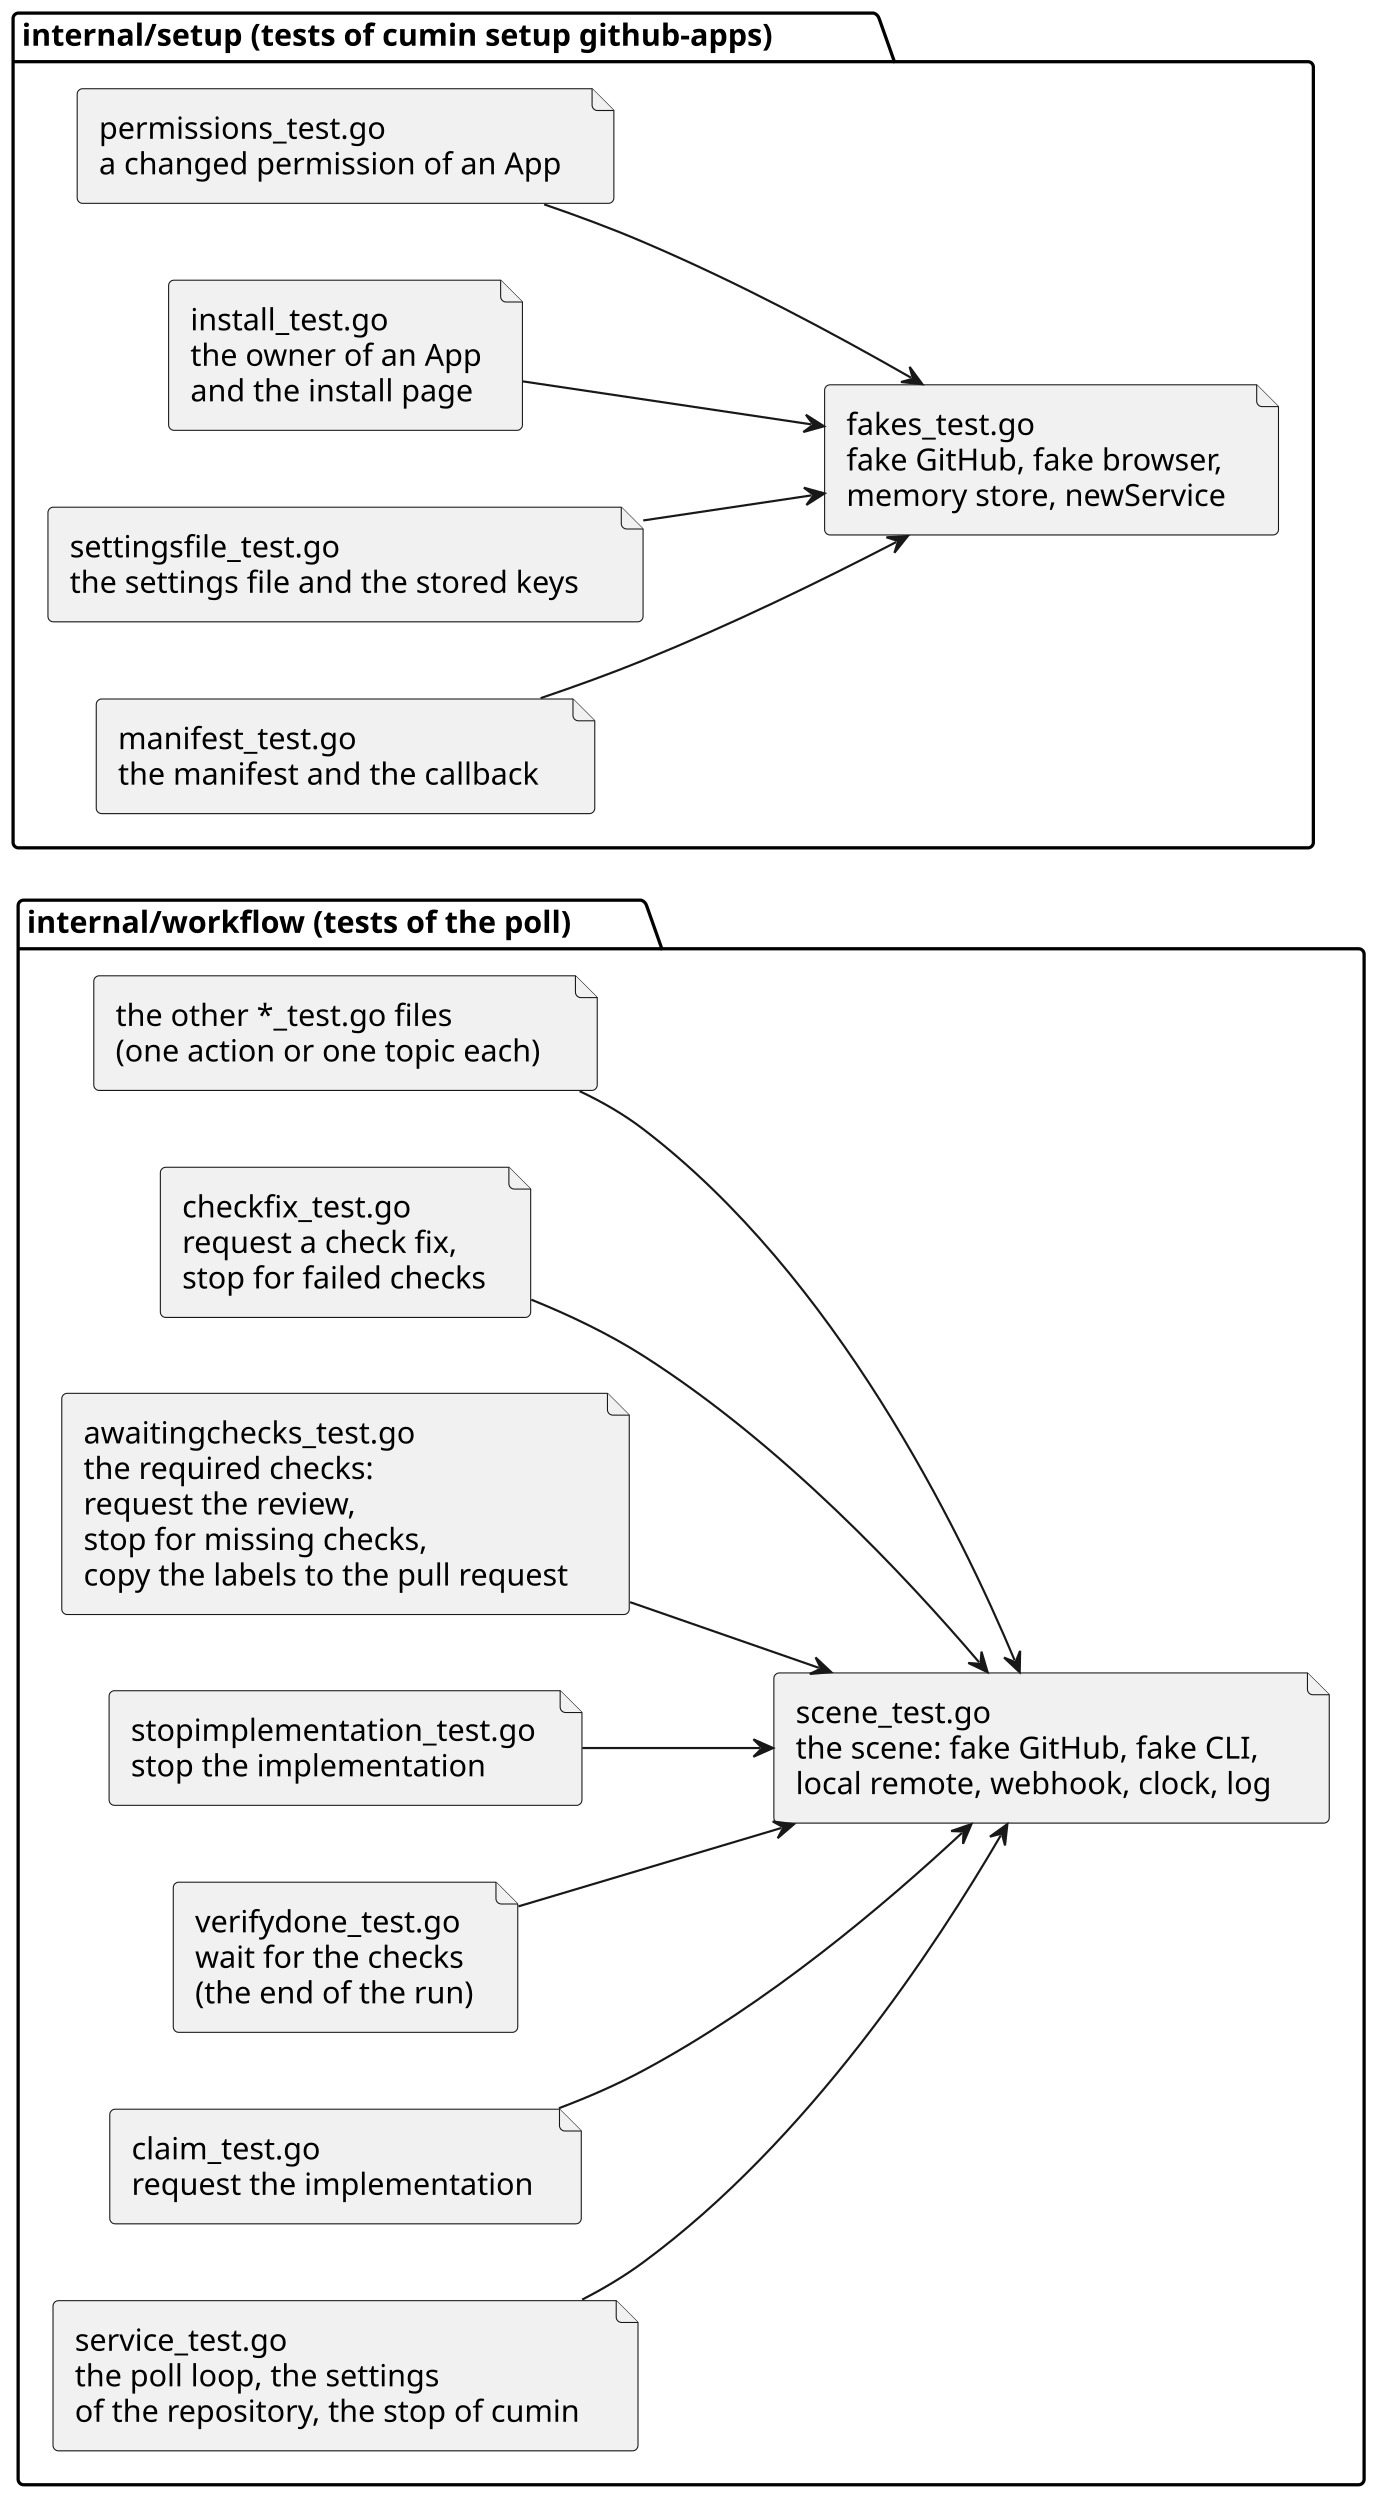
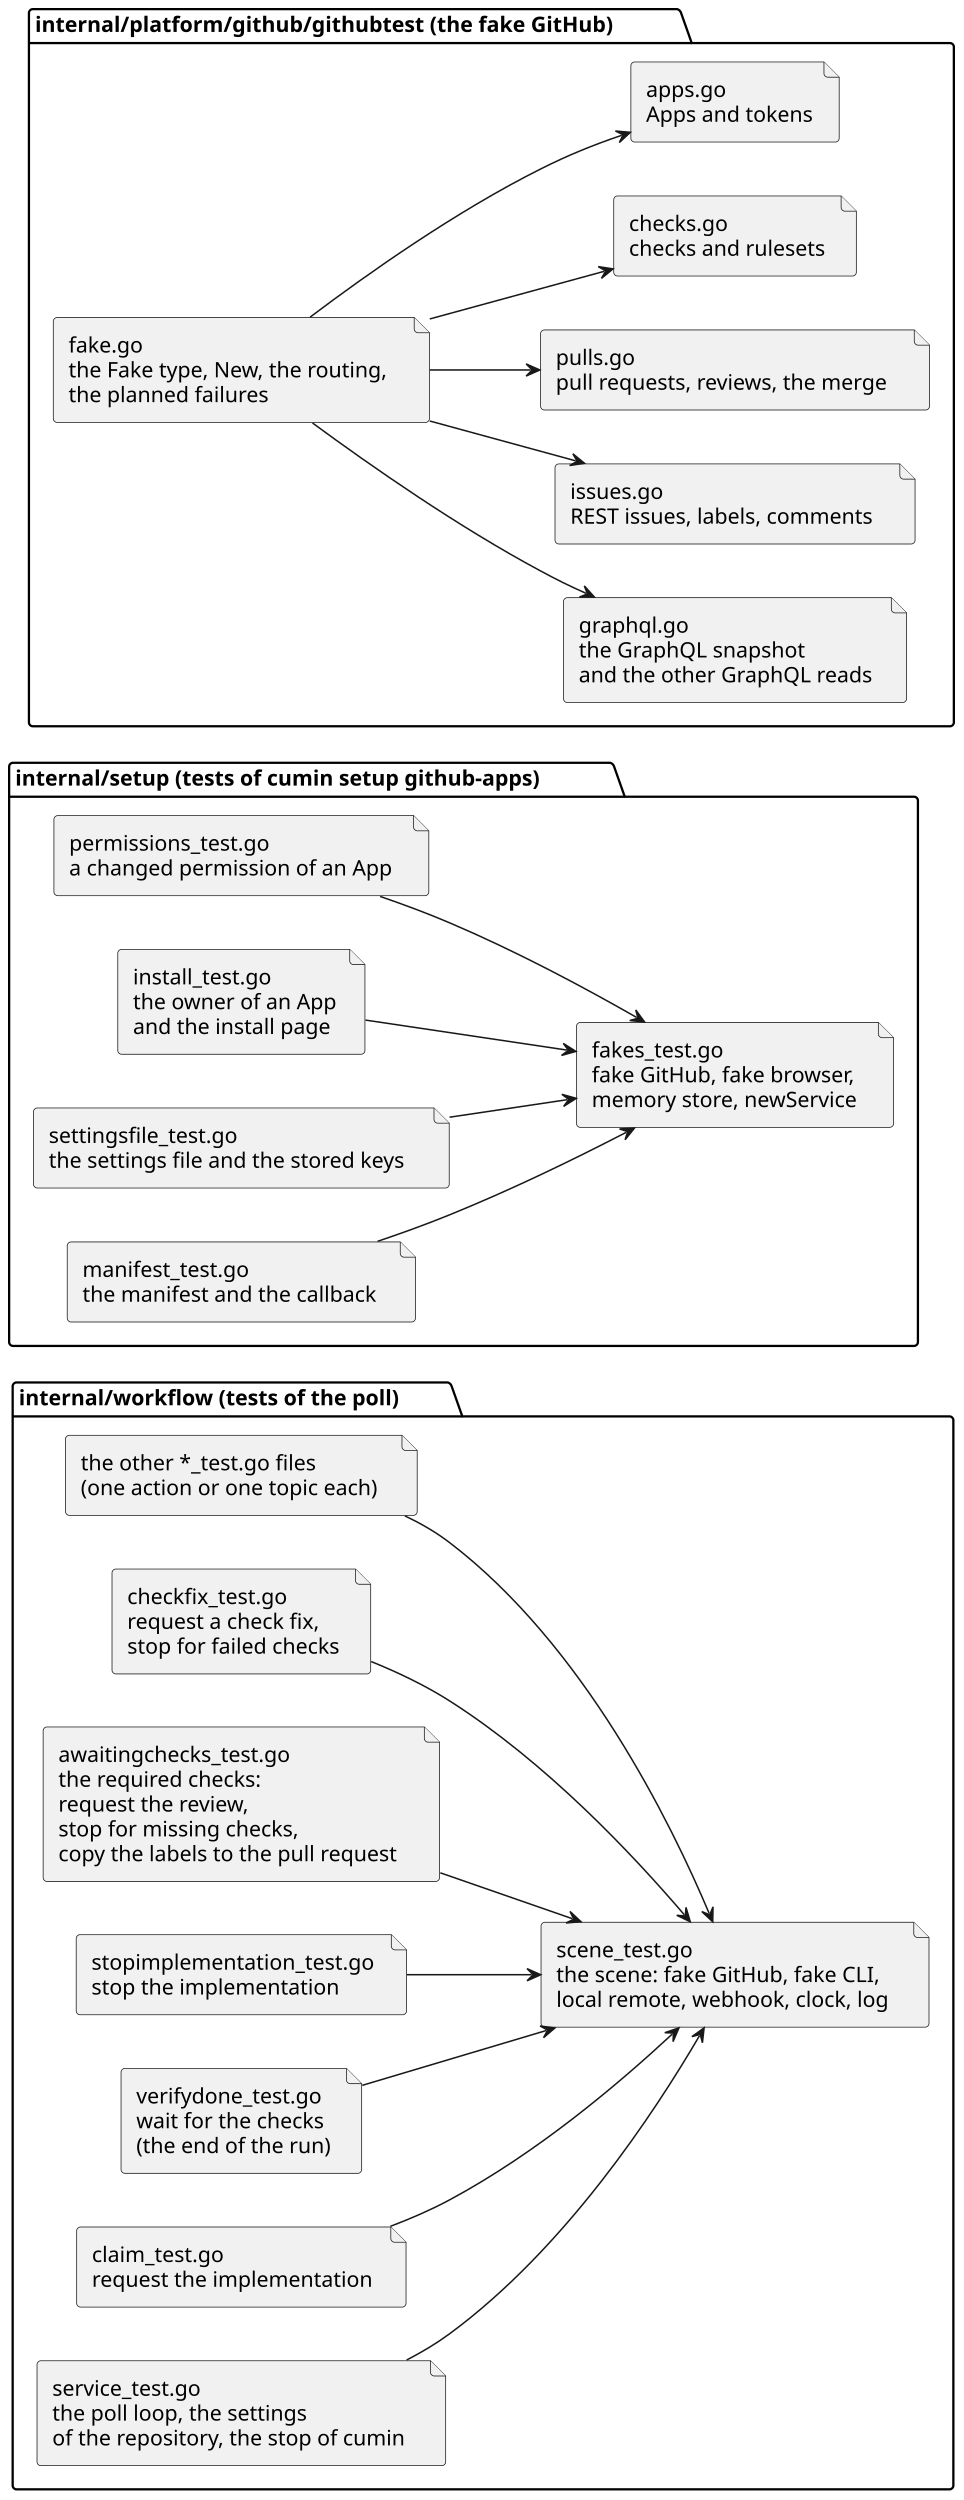
- <svg xmlns="http://www.w3.org/2000/svg" contentStyleType="text/css" data-diagram-type="DESCRIPTION" height="1147px" preserveAspectRatio="none" style="width:632px;height:1147px;background:#FFFFFF;" version="1.1" viewBox="0 0 632 1147" width="632px" zoomAndPan="magnify">
+ <svg xmlns="http://www.w3.org/2000/svg" contentStyleType="text/css" data-diagram-type="DESCRIPTION" height="1642px" preserveAspectRatio="none" style="width:633px;height:1642px;background:#FFFFFF;" version="1.1" viewBox="0 0 633 1642" width="633px" zoomAndPan="magnify">
  <defs />
  <g>
    <g class="cluster" data-entity="internal.workflow .tests of the poll." data-source-line="9" data-uid="ent0002" id="cluster_internal.workflow .tests of the poll.">
-       <path d="M10.82,413 L294.151,413 A3.75,3.75 0 0 1 296.651,415.5 L303.651,435.297 L623.35,435.297 A2.5,2.5 0 0 1 625.85,437.797 L625.85,1137.5 A2.5,2.5 0 0 1 623.35,1140 L10.82,1140 A2.5,2.5 0 0 1 8.32,1137.5 L8.32,415.5 A2.5,2.5 0 0 1 10.82,413" fill="none" style="stroke:#000000;stroke-width:1.5;" />
-       <line style="stroke:#000000;stroke-width:1.5;" x1="8.32" x2="303.651" y1="435.297" y2="435.297" />
-       <text fill="#000000" font-family="sans-serif" font-size="14" font-weight="bold" lengthAdjust="spacing" textLength="282.331" x="12.32" y="427.995">internal/workflow (tests of the poll)</text>
+       <path d="M10.82,908 L294.151,908 A3.75,3.75 0 0 1 296.651,910.5 L303.651,930.297 L623.67,930.297 A2.5,2.5 0 0 1 626.17,932.797 L626.17,1632.5 A2.5,2.5 0 0 1 623.67,1635 L10.82,1635 A2.5,2.5 0 0 1 8.32,1632.5 L8.32,910.5 A2.5,2.5 0 0 1 10.82,908" fill="none" style="stroke:#000000;stroke-width:1.5;" />
+       <line style="stroke:#000000;stroke-width:1.5;" x1="8.32" x2="303.651" y1="930.297" y2="930.297" />
+       <text fill="#000000" font-family="sans-serif" font-size="14" font-weight="bold" lengthAdjust="spacing" textLength="282.331" x="12.32" y="922.995">internal/workflow (tests of the poll)</text>
    </g>
    <g class="cluster" data-entity="internal.setup .tests of cumin setup github-apps." data-source-line="28" data-uid="ent0018" id="cluster_internal.setup .tests of cumin setup github-apps.">
-       <path d="M8.5,6 L400.844,6 A3.75,3.75 0 0 1 403.344,8.5 L410.344,28.297 L600.07,28.297 A2.5,2.5 0 0 1 602.57,30.797 L602.57,386.5 A2.5,2.5 0 0 1 600.07,389 L8.5,389 A2.5,2.5 0 0 1 6,386.5 L6,8.5 A2.5,2.5 0 0 1 8.5,6" fill="none" style="stroke:#000000;stroke-width:1.5;" />
-       <line style="stroke:#000000;stroke-width:1.5;" x1="6" x2="410.344" y1="28.297" y2="28.297" />
-       <text fill="#000000" font-family="sans-serif" font-size="14" font-weight="bold" lengthAdjust="spacing" textLength="391.344" x="10" y="20.995">internal/setup (tests of cumin setup github-apps)</text>
+       <path d="M8.5,501 L400.844,501 A3.75,3.75 0 0 1 403.344,503.5 L410.344,523.297 L600.39,523.297 A2.5,2.5 0 0 1 602.89,525.797 L602.89,881.5 A2.5,2.5 0 0 1 600.39,884 L8.5,884 A2.5,2.5 0 0 1 6,881.5 L6,503.5 A2.5,2.5 0 0 1 8.5,501" fill="none" style="stroke:#000000;stroke-width:1.5;" />
+       <line style="stroke:#000000;stroke-width:1.5;" x1="6" x2="410.344" y1="523.297" y2="523.297" />
+       <text fill="#000000" font-family="sans-serif" font-size="14" font-weight="bold" lengthAdjust="spacing" textLength="391.344" x="10" y="515.995">internal/setup (tests of cumin setup github-apps)</text>
+     </g>
+     <g class="cluster" data-entity="internal.platform.github.githubtest .the fake GitHub." data-source-line="41" data-uid="ent0028" id="cluster_internal.platform.github.githubtest .the fake GitHub.">
+       <path d="M21.5,6 L444.824,6 A3.75,3.75 0 0 1 447.324,8.5 L454.324,28.297 L623.99,28.297 A2.5,2.5 0 0 1 626.49,30.797 L626.49,474.5 A2.5,2.5 0 0 1 623.99,477 L21.5,477 A2.5,2.5 0 0 1 19,474.5 L19,8.5 A2.5,2.5 0 0 1 21.5,6" fill="none" style="stroke:#000000;stroke-width:1.5;" />
+       <line style="stroke:#000000;stroke-width:1.5;" x1="19" x2="454.324" y1="28.297" y2="28.297" />
+       <text fill="#000000" font-family="sans-serif" font-size="14" font-weight="bold" lengthAdjust="spacing" textLength="422.324" x="23" y="20.995">internal/platform/github/githubtest (the fake GitHub)</text>
    </g>
    <g class="entity" data-entity="scene" data-source-line="10" data-uid="ent0003" id="entity_scene">
-       <path d="M355.05,770.05 L355.05,833.941 A2.5,2.5 0 0 0 357.55,836.441 L607.358,836.441 A2.5,2.5 0 0 0 609.858,833.941 L609.858,777.55 L599.858,767.55 L357.55,767.55 A2.5,2.5 0 0 0 355.05,770.05" fill="#F1F1F1" style="stroke:#181818;stroke-width:0.5;" />
-       <path d="M599.858,767.55 L599.858,775.05 A2.5,2.5 0 0 0 602.358,777.55 L609.858,777.55" fill="#F1F1F1" style="stroke:#181818;stroke-width:0.5;" />
-       <text fill="#000000" font-family="sans-serif" font-size="14" lengthAdjust="spacing" textLength="96.879" x="365.05" y="790.545">scene_test.go</text>
-       <text fill="#000000" font-family="sans-serif" font-size="14" lengthAdjust="spacing" textLength="230.61" x="365.05" y="806.842">the scene: fake GitHub, fake CLI,</text>
-       <text fill="#000000" font-family="sans-serif" font-size="14" lengthAdjust="spacing" textLength="234.808" x="365.05" y="823.139">local remote, webhook, clock, log</text>
+       <path d="M355.36,1265.05 L355.36,1328.941 A2.5,2.5 0 0 0 357.86,1331.441 L607.668,1331.441 A2.5,2.5 0 0 0 610.168,1328.941 L610.168,1272.55 L600.168,1262.55 L357.86,1262.55 A2.5,2.5 0 0 0 355.36,1265.05" fill="#F1F1F1" style="stroke:#181818;stroke-width:0.5;" />
+       <path d="M600.168,1262.55 L600.168,1270.05 A2.5,2.5 0 0 0 602.668,1272.55 L610.168,1272.55" fill="#F1F1F1" style="stroke:#181818;stroke-width:0.5;" />
+       <text fill="#000000" font-family="sans-serif" font-size="14" lengthAdjust="spacing" textLength="96.879" x="365.36" y="1285.545">scene_test.go</text>
+       <text fill="#000000" font-family="sans-serif" font-size="14" lengthAdjust="spacing" textLength="230.61" x="365.36" y="1301.842">the scene: fake GitHub, fake CLI,</text>
+       <text fill="#000000" font-family="sans-serif" font-size="14" lengthAdjust="spacing" textLength="234.808" x="365.36" y="1318.139">local remote, webhook, clock, log</text>
    </g>
    <g class="entity" data-entity="loop" data-source-line="11" data-uid="ent0004" id="entity_loop">
-       <path d="M24.32,1058.05 L24.32,1121.941 A2.5,2.5 0 0 0 26.82,1124.441 L290.217,1124.441 A2.5,2.5 0 0 0 292.717,1121.941 L292.717,1065.55 L282.717,1055.55 L26.82,1055.55 A2.5,2.5 0 0 0 24.32,1058.05" fill="#F1F1F1" style="stroke:#181818;stroke-width:0.5;" />
-       <path d="M282.717,1055.55 L282.717,1063.05 A2.5,2.5 0 0 0 285.217,1065.55 L292.717,1065.55" fill="#F1F1F1" style="stroke:#181818;stroke-width:0.5;" />
-       <text fill="#000000" font-family="sans-serif" font-size="14" lengthAdjust="spacing" textLength="105.936" x="34.32" y="1078.545">service_test.go</text>
-       <text fill="#000000" font-family="sans-serif" font-size="14" lengthAdjust="spacing" textLength="179.17" x="34.32" y="1094.842">the poll loop, the settings</text>
-       <text fill="#000000" font-family="sans-serif" font-size="14" lengthAdjust="spacing" textLength="248.398" x="34.32" y="1111.139">of the repository, the stop of cumin</text>
+       <path d="M24.32,1553.05 L24.32,1616.941 A2.5,2.5 0 0 0 26.82,1619.441 L290.217,1619.441 A2.5,2.5 0 0 0 292.717,1616.941 L292.717,1560.55 L282.717,1550.55 L26.82,1550.55 A2.5,2.5 0 0 0 24.32,1553.05" fill="#F1F1F1" style="stroke:#181818;stroke-width:0.5;" />
+       <path d="M282.717,1550.55 L282.717,1558.05 A2.5,2.5 0 0 0 285.217,1560.55 L292.717,1560.55" fill="#F1F1F1" style="stroke:#181818;stroke-width:0.5;" />
+       <text fill="#000000" font-family="sans-serif" font-size="14" lengthAdjust="spacing" textLength="105.936" x="34.32" y="1573.545">service_test.go</text>
+       <text fill="#000000" font-family="sans-serif" font-size="14" lengthAdjust="spacing" textLength="179.17" x="34.32" y="1589.842">the poll loop, the settings</text>
+       <text fill="#000000" font-family="sans-serif" font-size="14" lengthAdjust="spacing" textLength="248.398" x="34.32" y="1606.139">of the repository, the stop of cumin</text>
    </g>
    <g class="entity" data-entity="claim" data-source-line="12" data-uid="ent0005" id="entity_claim">
-       <path d="M50.36,970.2 L50.36,1017.794 A2.5,2.5 0 0 0 52.86,1020.294 L264.188,1020.294 A2.5,2.5 0 0 0 266.688,1017.794 L266.688,977.7 L256.688,967.7 L52.86,967.7 A2.5,2.5 0 0 0 50.36,970.2" fill="#F1F1F1" style="stroke:#181818;stroke-width:0.5;" />
-       <path d="M256.688,967.7 L256.688,975.2 A2.5,2.5 0 0 0 259.188,977.7 L266.688,977.7" fill="#F1F1F1" style="stroke:#181818;stroke-width:0.5;" />
-       <text fill="#000000" font-family="sans-serif" font-size="14" lengthAdjust="spacing" textLength="93.481" x="60.36" y="990.695">claim_test.go</text>
-       <text fill="#000000" font-family="sans-serif" font-size="14" lengthAdjust="spacing" textLength="196.328" x="60.36" y="1006.992">request the implementation</text>
+       <path d="M50.36,1465.2 L50.36,1512.794 A2.5,2.5 0 0 0 52.86,1515.294 L264.188,1515.294 A2.5,2.5 0 0 0 266.688,1512.794 L266.688,1472.7 L256.688,1462.7 L52.86,1462.7 A2.5,2.5 0 0 0 50.36,1465.2" fill="#F1F1F1" style="stroke:#181818;stroke-width:0.5;" />
+       <path d="M256.688,1462.7 L256.688,1470.2 A2.5,2.5 0 0 0 259.188,1472.7 L266.688,1472.7" fill="#F1F1F1" style="stroke:#181818;stroke-width:0.5;" />
+       <text fill="#000000" font-family="sans-serif" font-size="14" lengthAdjust="spacing" textLength="93.481" x="60.36" y="1485.695">claim_test.go</text>
+       <text fill="#000000" font-family="sans-serif" font-size="14" lengthAdjust="spacing" textLength="196.328" x="60.36" y="1501.992">request the implementation</text>
    </g>
    <g class="entity" data-entity="verify" data-source-line="13" data-uid="ent0006" id="entity_verify">
-       <path d="M79.5,866.05 L79.5,929.941 A2.5,2.5 0 0 0 82,932.441 L235.045,932.441 A2.5,2.5 0 0 0 237.545,929.941 L237.545,873.55 L227.545,863.55 L82,863.55 A2.5,2.5 0 0 0 79.5,866.05" fill="#F1F1F1" style="stroke:#181818;stroke-width:0.5;" />
-       <path d="M227.545,863.55 L227.545,871.05 A2.5,2.5 0 0 0 230.045,873.55 L237.545,873.55" fill="#F1F1F1" style="stroke:#181818;stroke-width:0.5;" />
-       <text fill="#000000" font-family="sans-serif" font-size="14" lengthAdjust="spacing" textLength="130.484" x="89.5" y="886.545">verifydone_test.go</text>
-       <text fill="#000000" font-family="sans-serif" font-size="14" lengthAdjust="spacing" textLength="133.267" x="89.5" y="902.842">wait for the checks</text>
-       <text fill="#000000" font-family="sans-serif" font-size="14" lengthAdjust="spacing" textLength="138.045" x="89.5" y="919.139">(the end of the run)</text>
+       <path d="M79.5,1361.05 L79.5,1424.941 A2.5,2.5 0 0 0 82,1427.441 L235.045,1427.441 A2.5,2.5 0 0 0 237.545,1424.941 L237.545,1368.55 L227.545,1358.55 L82,1358.55 A2.5,2.5 0 0 0 79.5,1361.05" fill="#F1F1F1" style="stroke:#181818;stroke-width:0.5;" />
+       <path d="M227.545,1358.55 L227.545,1366.05 A2.5,2.5 0 0 0 230.045,1368.55 L237.545,1368.55" fill="#F1F1F1" style="stroke:#181818;stroke-width:0.5;" />
+       <text fill="#000000" font-family="sans-serif" font-size="14" lengthAdjust="spacing" textLength="130.484" x="89.5" y="1381.545">verifydone_test.go</text>
+       <text fill="#000000" font-family="sans-serif" font-size="14" lengthAdjust="spacing" textLength="133.267" x="89.5" y="1397.842">wait for the checks</text>
+       <text fill="#000000" font-family="sans-serif" font-size="14" lengthAdjust="spacing" textLength="138.045" x="89.5" y="1414.139">(the end of the run)</text>
    </g>
    <g class="entity" data-entity="stopimpl" data-source-line="14" data-uid="ent0007" id="entity_stopimpl">
-       <path d="M50.05,778.2 L50.05,825.794 A2.5,2.5 0 0 0 52.55,828.294 L264.5,828.294 A2.5,2.5 0 0 0 267,825.794 L267,785.7 L257,775.7 L52.55,775.7 A2.5,2.5 0 0 0 50.05,778.2" fill="#F1F1F1" style="stroke:#181818;stroke-width:0.5;" />
-       <path d="M257,775.7 L257,783.2 A2.5,2.5 0 0 0 259.5,785.7 L267,785.7" fill="#F1F1F1" style="stroke:#181818;stroke-width:0.5;" />
-       <text fill="#000000" font-family="sans-serif" font-size="14" lengthAdjust="spacing" textLength="196.95" x="60.05" y="798.695">stopimplementation_test.go</text>
-       <text fill="#000000" font-family="sans-serif" font-size="14" lengthAdjust="spacing" textLength="173.038" x="60.05" y="814.992">stop the implementation</text>
+       <path d="M50.05,1273.2 L50.05,1320.794 A2.5,2.5 0 0 0 52.55,1323.294 L264.5,1323.294 A2.5,2.5 0 0 0 267,1320.794 L267,1280.7 L257,1270.7 L52.55,1270.7 A2.5,2.5 0 0 0 50.05,1273.2" fill="#F1F1F1" style="stroke:#181818;stroke-width:0.5;" />
+       <path d="M257,1270.7 L257,1278.2 A2.5,2.5 0 0 0 259.5,1280.7 L267,1280.7" fill="#F1F1F1" style="stroke:#181818;stroke-width:0.5;" />
+       <text fill="#000000" font-family="sans-serif" font-size="14" lengthAdjust="spacing" textLength="196.95" x="60.05" y="1293.695">stopimplementation_test.go</text>
+       <text fill="#000000" font-family="sans-serif" font-size="14" lengthAdjust="spacing" textLength="173.038" x="60.05" y="1309.992">stop the implementation</text>
    </g>
    <g class="entity" data-entity="awaiting" data-source-line="15" data-uid="ent0008" id="entity_awaiting">
-       <path d="M28.34,641.76 L28.34,738.244 A2.5,2.5 0 0 0 30.84,740.744 L286.198,740.744 A2.5,2.5 0 0 0 288.698,738.244 L288.698,649.26 L278.698,639.26 L30.84,639.26 A2.5,2.5 0 0 0 28.34,641.76" fill="#F1F1F1" style="stroke:#181818;stroke-width:0.5;" />
-       <path d="M278.698,639.26 L278.698,646.76 A2.5,2.5 0 0 0 281.198,649.26 L288.698,649.26" fill="#F1F1F1" style="stroke:#181818;stroke-width:0.5;" />
-       <text fill="#000000" font-family="sans-serif" font-size="14" lengthAdjust="spacing" textLength="163.707" x="38.34" y="662.255">awaitingchecks_test.go</text>
-       <text fill="#000000" font-family="sans-serif" font-size="14" lengthAdjust="spacing" textLength="144.149" x="38.34" y="678.552">the required checks:</text>
-       <text fill="#000000" font-family="sans-serif" font-size="14" lengthAdjust="spacing" textLength="136.459" x="38.34" y="694.849">request the review,</text>
-       <text fill="#000000" font-family="sans-serif" font-size="14" lengthAdjust="spacing" textLength="169.333" x="38.34" y="711.146">stop for missing checks,</text>
-       <text fill="#000000" font-family="sans-serif" font-size="14" lengthAdjust="spacing" textLength="240.358" x="38.34" y="727.443">copy the labels to the pull request</text>
+       <path d="M28.34,1136.76 L28.34,1233.244 A2.5,2.5 0 0 0 30.84,1235.744 L286.198,1235.744 A2.5,2.5 0 0 0 288.698,1233.244 L288.698,1144.26 L278.698,1134.26 L30.84,1134.26 A2.5,2.5 0 0 0 28.34,1136.76" fill="#F1F1F1" style="stroke:#181818;stroke-width:0.5;" />
+       <path d="M278.698,1134.26 L278.698,1141.76 A2.5,2.5 0 0 0 281.198,1144.26 L288.698,1144.26" fill="#F1F1F1" style="stroke:#181818;stroke-width:0.5;" />
+       <text fill="#000000" font-family="sans-serif" font-size="14" lengthAdjust="spacing" textLength="163.707" x="38.34" y="1157.255">awaitingchecks_test.go</text>
+       <text fill="#000000" font-family="sans-serif" font-size="14" lengthAdjust="spacing" textLength="144.149" x="38.34" y="1173.552">the required checks:</text>
+       <text fill="#000000" font-family="sans-serif" font-size="14" lengthAdjust="spacing" textLength="136.459" x="38.34" y="1189.849">request the review,</text>
+       <text fill="#000000" font-family="sans-serif" font-size="14" lengthAdjust="spacing" textLength="169.333" x="38.34" y="1206.146">stop for missing checks,</text>
+       <text fill="#000000" font-family="sans-serif" font-size="14" lengthAdjust="spacing" textLength="240.358" x="38.34" y="1222.443">copy the labels to the pull request</text>
    </g>
    <g class="entity" data-entity="checkfix" data-source-line="16" data-uid="ent0009" id="entity_checkfix">
-       <path d="M73.57,538.05 L73.57,601.941 A2.5,2.5 0 0 0 76.07,604.441 L240.975,604.441 A2.5,2.5 0 0 0 243.475,601.941 L243.475,545.55 L233.475,535.55 L76.07,535.55 A2.5,2.5 0 0 0 73.57,538.05" fill="#F1F1F1" style="stroke:#181818;stroke-width:0.5;" />
-       <path d="M233.475,535.55 L233.475,543.05 A2.5,2.5 0 0 0 235.975,545.55 L243.475,545.55" fill="#F1F1F1" style="stroke:#181818;stroke-width:0.5;" />
-       <text fill="#000000" font-family="sans-serif" font-size="14" lengthAdjust="spacing" textLength="113.88" x="83.57" y="558.545">checkfix_test.go</text>
-       <text fill="#000000" font-family="sans-serif" font-size="14" lengthAdjust="spacing" textLength="137.997" x="83.57" y="574.842">request a check fix,</text>
-       <text fill="#000000" font-family="sans-serif" font-size="14" lengthAdjust="spacing" textLength="149.905" x="83.57" y="591.139">stop for failed checks</text>
+       <path d="M73.57,1033.05 L73.57,1096.941 A2.5,2.5 0 0 0 76.07,1099.441 L240.975,1099.441 A2.5,2.5 0 0 0 243.475,1096.941 L243.475,1040.55 L233.475,1030.55 L76.07,1030.55 A2.5,2.5 0 0 0 73.57,1033.05" fill="#F1F1F1" style="stroke:#181818;stroke-width:0.5;" />
+       <path d="M233.475,1030.55 L233.475,1038.05 A2.5,2.5 0 0 0 235.975,1040.55 L243.475,1040.55" fill="#F1F1F1" style="stroke:#181818;stroke-width:0.5;" />
+       <text fill="#000000" font-family="sans-serif" font-size="14" lengthAdjust="spacing" textLength="113.88" x="83.57" y="1053.545">checkfix_test.go</text>
+       <text fill="#000000" font-family="sans-serif" font-size="14" lengthAdjust="spacing" textLength="137.997" x="83.57" y="1069.842">request a check fix,</text>
+       <text fill="#000000" font-family="sans-serif" font-size="14" lengthAdjust="spacing" textLength="149.905" x="83.57" y="1086.139">stop for failed checks</text>
    </g>
    <g class="entity" data-entity="others" data-source-line="17" data-uid="ent0010" id="entity_others">
-       <path d="M43.03,450.2 L43.03,497.794 A2.5,2.5 0 0 0 45.53,500.294 L271.514,500.294 A2.5,2.5 0 0 0 274.014,497.794 L274.014,457.7 L264.014,447.7 L45.53,447.7 A2.5,2.5 0 0 0 43.03,450.2" fill="#F1F1F1" style="stroke:#181818;stroke-width:0.5;" />
-       <path d="M264.014,447.7 L264.014,455.2 A2.5,2.5 0 0 0 266.514,457.7 L274.014,457.7" fill="#F1F1F1" style="stroke:#181818;stroke-width:0.5;" />
-       <text fill="#000000" font-family="sans-serif" font-size="14" lengthAdjust="spacing" textLength="165.026" x="53.03" y="470.695">the other *_test.go files</text>
-       <text fill="#000000" font-family="sans-serif" font-size="14" lengthAdjust="spacing" textLength="210.984" x="53.03" y="486.992">(one action or one topic each)</text>
+       <path d="M43.03,945.2 L43.03,992.794 A2.5,2.5 0 0 0 45.53,995.294 L271.514,995.294 A2.5,2.5 0 0 0 274.014,992.794 L274.014,952.7 L264.014,942.7 L45.53,942.7 A2.5,2.5 0 0 0 43.03,945.2" fill="#F1F1F1" style="stroke:#181818;stroke-width:0.5;" />
+       <path d="M264.014,942.7 L264.014,950.2 A2.5,2.5 0 0 0 266.514,952.7 L274.014,952.7" fill="#F1F1F1" style="stroke:#181818;stroke-width:0.5;" />
+       <text fill="#000000" font-family="sans-serif" font-size="14" lengthAdjust="spacing" textLength="165.026" x="53.03" y="965.695">the other *_test.go files</text>
+       <text fill="#000000" font-family="sans-serif" font-size="14" lengthAdjust="spacing" textLength="210.984" x="53.03" y="981.992">(one action or one topic each)</text>
    </g>
    <g class="entity" data-entity="fakes" data-source-line="29" data-uid="ent0019" id="entity_fakes">
-       <path d="M378.33,179.05 L378.33,242.941 A2.5,2.5 0 0 0 380.83,245.441 L584.071,245.441 A2.5,2.5 0 0 0 586.571,242.941 L586.571,186.55 L576.571,176.55 L380.83,176.55 A2.5,2.5 0 0 0 378.33,179.05" fill="#F1F1F1" style="stroke:#181818;stroke-width:0.5;" />
-       <path d="M576.571,176.55 L576.571,184.05 A2.5,2.5 0 0 0 579.071,186.55 L586.571,186.55" fill="#F1F1F1" style="stroke:#181818;stroke-width:0.5;" />
-       <text fill="#000000" font-family="sans-serif" font-size="14" lengthAdjust="spacing" textLength="93.311" x="388.33" y="199.545">fakes_test.go</text>
-       <text fill="#000000" font-family="sans-serif" font-size="14" lengthAdjust="spacing" textLength="187.544" x="388.33" y="215.842">fake GitHub, fake browser,</text>
-       <text fill="#000000" font-family="sans-serif" font-size="14" lengthAdjust="spacing" textLength="188.241" x="388.33" y="232.139">memory store, newService</text>
+       <path d="M378.65,674.05 L378.65,737.941 A2.5,2.5 0 0 0 381.15,740.441 L584.391,740.441 A2.5,2.5 0 0 0 586.891,737.941 L586.891,681.55 L576.891,671.55 L381.15,671.55 A2.5,2.5 0 0 0 378.65,674.05" fill="#F1F1F1" style="stroke:#181818;stroke-width:0.5;" />
+       <path d="M576.891,671.55 L576.891,679.05 A2.5,2.5 0 0 0 579.391,681.55 L586.891,681.55" fill="#F1F1F1" style="stroke:#181818;stroke-width:0.5;" />
+       <text fill="#000000" font-family="sans-serif" font-size="14" lengthAdjust="spacing" textLength="93.311" x="388.65" y="694.545">fakes_test.go</text>
+       <text fill="#000000" font-family="sans-serif" font-size="14" lengthAdjust="spacing" textLength="187.544" x="388.65" y="710.842">fake GitHub, fake browser,</text>
+       <text fill="#000000" font-family="sans-serif" font-size="14" lengthAdjust="spacing" textLength="188.241" x="388.65" y="727.139">memory store, newService</text>
    </g>
    <g class="entity" data-entity="manifest" data-source-line="30" data-uid="ent0020" id="entity_manifest">
-       <path d="M44.16,323.2 L44.16,370.794 A2.5,2.5 0 0 0 46.66,373.294 L270.382,373.294 A2.5,2.5 0 0 0 272.882,370.794 L272.882,330.7 L262.882,320.7 L46.66,320.7 A2.5,2.5 0 0 0 44.16,323.2" fill="#F1F1F1" style="stroke:#181818;stroke-width:0.5;" />
-       <path d="M262.882,320.7 L262.882,328.2 A2.5,2.5 0 0 0 265.382,330.7 L272.882,330.7" fill="#F1F1F1" style="stroke:#181818;stroke-width:0.5;" />
-       <text fill="#000000" font-family="sans-serif" font-size="14" lengthAdjust="spacing" textLength="117.093" x="54.16" y="343.695">manifest_test.go</text>
-       <text fill="#000000" font-family="sans-serif" font-size="14" lengthAdjust="spacing" textLength="208.722" x="54.16" y="359.992">the manifest and the callback</text>
+       <path d="M44.16,818.2 L44.16,865.794 A2.5,2.5 0 0 0 46.66,868.294 L270.382,868.294 A2.5,2.5 0 0 0 272.882,865.794 L272.882,825.7 L262.882,815.7 L46.66,815.7 A2.5,2.5 0 0 0 44.16,818.2" fill="#F1F1F1" style="stroke:#181818;stroke-width:0.5;" />
+       <path d="M262.882,815.7 L262.882,823.2 A2.5,2.5 0 0 0 265.382,825.7 L272.882,825.7" fill="#F1F1F1" style="stroke:#181818;stroke-width:0.5;" />
+       <text fill="#000000" font-family="sans-serif" font-size="14" lengthAdjust="spacing" textLength="117.093" x="54.16" y="838.695">manifest_test.go</text>
+       <text fill="#000000" font-family="sans-serif" font-size="14" lengthAdjust="spacing" textLength="208.722" x="54.16" y="854.992">the manifest and the callback</text>
    </g>
    <g class="entity" data-entity="settingsfile" data-source-line="31" data-uid="ent0021" id="entity_settingsfile">
-       <path d="M22,235.2 L22,282.794 A2.5,2.5 0 0 0 24.5,285.294 L292.546,285.294 A2.5,2.5 0 0 0 295.046,282.794 L295.046,242.7 L285.046,232.7 L24.5,232.7 A2.5,2.5 0 0 0 22,235.2" fill="#F1F1F1" style="stroke:#181818;stroke-width:0.5;" />
-       <path d="M285.046,232.7 L285.046,240.2 A2.5,2.5 0 0 0 287.546,242.7 L295.046,242.7" fill="#F1F1F1" style="stroke:#181818;stroke-width:0.5;" />
-       <text fill="#000000" font-family="sans-serif" font-size="14" lengthAdjust="spacing" textLength="132.939" x="32" y="255.695">settingsfile_test.go</text>
-       <text fill="#000000" font-family="sans-serif" font-size="14" lengthAdjust="spacing" textLength="253.046" x="32" y="271.992">the settings file and the stored keys</text>
+       <path d="M22,730.2 L22,777.794 A2.5,2.5 0 0 0 24.5,780.294 L292.546,780.294 A2.5,2.5 0 0 0 295.046,777.794 L295.046,737.7 L285.046,727.7 L24.5,727.7 A2.5,2.5 0 0 0 22,730.2" fill="#F1F1F1" style="stroke:#181818;stroke-width:0.5;" />
+       <path d="M285.046,727.7 L285.046,735.2 A2.5,2.5 0 0 0 287.546,737.7 L295.046,737.7" fill="#F1F1F1" style="stroke:#181818;stroke-width:0.5;" />
+       <text fill="#000000" font-family="sans-serif" font-size="14" lengthAdjust="spacing" textLength="132.939" x="32" y="750.695">settingsfile_test.go</text>
+       <text fill="#000000" font-family="sans-serif" font-size="14" lengthAdjust="spacing" textLength="253.046" x="32" y="766.992">the settings file and the stored keys</text>
    </g>
    <g class="entity" data-entity="install" data-source-line="32" data-uid="ent0022" id="entity_install">
-       <path d="M77.36,131.05 L77.36,194.941 A2.5,2.5 0 0 0 79.86,197.441 L237.191,197.441 A2.5,2.5 0 0 0 239.691,194.941 L239.691,138.55 L229.691,128.55 L79.86,128.55 A2.5,2.5 0 0 0 77.36,131.05" fill="#F1F1F1" style="stroke:#181818;stroke-width:0.5;" />
-       <path d="M229.691,128.55 L229.691,136.05 A2.5,2.5 0 0 0 232.191,138.55 L239.691,138.55" fill="#F1F1F1" style="stroke:#181818;stroke-width:0.5;" />
-       <text fill="#000000" font-family="sans-serif" font-size="14" lengthAdjust="spacing" textLength="97.692" x="87.36" y="151.545">install_test.go</text>
-       <text fill="#000000" font-family="sans-serif" font-size="14" lengthAdjust="spacing" textLength="142.331" x="87.36" y="167.842">the owner of an App</text>
-       <text fill="#000000" font-family="sans-serif" font-size="14" lengthAdjust="spacing" textLength="139.535" x="87.36" y="184.139">and the install page</text>
+       <path d="M77.36,626.05 L77.36,689.941 A2.5,2.5 0 0 0 79.86,692.441 L237.191,692.441 A2.5,2.5 0 0 0 239.691,689.941 L239.691,633.55 L229.691,623.55 L79.86,623.55 A2.5,2.5 0 0 0 77.36,626.05" fill="#F1F1F1" style="stroke:#181818;stroke-width:0.5;" />
+       <path d="M229.691,623.55 L229.691,631.05 A2.5,2.5 0 0 0 232.191,633.55 L239.691,633.55" fill="#F1F1F1" style="stroke:#181818;stroke-width:0.5;" />
+       <text fill="#000000" font-family="sans-serif" font-size="14" lengthAdjust="spacing" textLength="97.692" x="87.36" y="646.545">install_test.go</text>
+       <text fill="#000000" font-family="sans-serif" font-size="14" lengthAdjust="spacing" textLength="142.331" x="87.36" y="662.842">the owner of an App</text>
+       <text fill="#000000" font-family="sans-serif" font-size="14" lengthAdjust="spacing" textLength="139.535" x="87.36" y="679.139">and the install page</text>
    </g>
    <g class="entity" data-entity="permissions" data-source-line="33" data-uid="ent0023" id="entity_permissions">
-       <path d="M35.41,43.2 L35.41,90.794 A2.5,2.5 0 0 0 37.91,93.294 L279.145,93.294 A2.5,2.5 0 0 0 281.645,90.794 L281.645,50.7 L271.645,40.7 L37.91,40.7 A2.5,2.5 0 0 0 35.41,43.2" fill="#F1F1F1" style="stroke:#181818;stroke-width:0.5;" />
-       <path d="M271.645,40.7 L271.645,48.2 A2.5,2.5 0 0 0 274.145,50.7 L281.645,50.7" fill="#F1F1F1" style="stroke:#181818;stroke-width:0.5;" />
-       <text fill="#000000" font-family="sans-serif" font-size="14" lengthAdjust="spacing" textLength="139.781" x="45.41" y="63.695">permissions_test.go</text>
-       <text fill="#000000" font-family="sans-serif" font-size="14" lengthAdjust="spacing" textLength="226.235" x="45.41" y="79.992">a changed permission of an App</text>
+       <path d="M35.41,538.2 L35.41,585.794 A2.5,2.5 0 0 0 37.91,588.294 L279.145,588.294 A2.5,2.5 0 0 0 281.645,585.794 L281.645,545.7 L271.645,535.7 L37.91,535.7 A2.5,2.5 0 0 0 35.41,538.2" fill="#F1F1F1" style="stroke:#181818;stroke-width:0.5;" />
+       <path d="M271.645,535.7 L271.645,543.2 A2.5,2.5 0 0 0 274.145,545.7 L281.645,545.7" fill="#F1F1F1" style="stroke:#181818;stroke-width:0.5;" />
+       <text fill="#000000" font-family="sans-serif" font-size="14" lengthAdjust="spacing" textLength="139.781" x="45.41" y="558.695">permissions_test.go</text>
+       <text fill="#000000" font-family="sans-serif" font-size="14" lengthAdjust="spacing" textLength="226.235" x="45.41" y="574.992">a changed permission of an App</text>
+     </g>
+     <g class="entity" data-entity="fake" data-source-line="42" data-uid="ent0029" id="entity_fake">
+       <path d="M35,211.05 L35,274.941 A2.5,2.5 0 0 0 37.5,277.441 L279.549,277.441 A2.5,2.5 0 0 0 282.049,274.941 L282.049,218.55 L272.049,208.55 L37.5,208.55 A2.5,2.5 0 0 0 35,211.05" fill="#F1F1F1" style="stroke:#181818;stroke-width:0.5;" />
+       <path d="M272.049,208.55 L272.049,216.05 A2.5,2.5 0 0 0 274.549,218.55 L282.049,218.55" fill="#F1F1F1" style="stroke:#181818;stroke-width:0.5;" />
+       <text fill="#000000" font-family="sans-serif" font-size="14" lengthAdjust="spacing" textLength="52.131" x="45" y="231.545">fake.go</text>
+       <text fill="#000000" font-family="sans-serif" font-size="14" lengthAdjust="spacing" textLength="227.049" x="45" y="247.842">the Fake type, New, the routing,</text>
+       <text fill="#000000" font-family="sans-serif" font-size="14" lengthAdjust="spacing" textLength="140.301" x="45" y="264.139">the planned failures</text>
+     </g>
+     <g class="entity" data-entity="fakegraphql" data-source-line="43" data-uid="ent0030" id="entity_fakegraphql">
+       <path d="M370.12,395.05 L370.12,458.941 A2.5,2.5 0 0 0 372.62,461.441 L592.924,461.441 A2.5,2.5 0 0 0 595.424,458.941 L595.424,402.55 L585.424,392.55 L372.62,392.55 A2.5,2.5 0 0 0 370.12,395.05" fill="#F1F1F1" style="stroke:#181818;stroke-width:0.5;" />
+       <path d="M585.424,392.55 L585.424,400.05 A2.5,2.5 0 0 0 587.924,402.55 L595.424,402.55" fill="#F1F1F1" style="stroke:#181818;stroke-width:0.5;" />
+       <text fill="#000000" font-family="sans-serif" font-size="14" lengthAdjust="spacing" textLength="75.66" x="380.12" y="415.545">graphql.go</text>
+       <text fill="#000000" font-family="sans-serif" font-size="14" lengthAdjust="spacing" textLength="157.493" x="380.12" y="431.842">the GraphQL snapshot</text>
+       <text fill="#000000" font-family="sans-serif" font-size="14" lengthAdjust="spacing" textLength="205.304" x="380.12" y="448.139">and the other GraphQL reads</text>
+     </g>
+     <g class="entity" data-entity="fakeissues" data-source-line="44" data-uid="ent0031" id="entity_fakeissues">
+       <path d="M364.53,307.2 L364.53,354.794 A2.5,2.5 0 0 0 367.03,357.294 L598.51,357.294 A2.5,2.5 0 0 0 601.01,354.794 L601.01,314.7 L591.01,304.7 L367.03,304.7 A2.5,2.5 0 0 0 364.53,307.2" fill="#F1F1F1" style="stroke:#181818;stroke-width:0.5;" />
+       <path d="M591.01,304.7 L591.01,312.2 A2.5,2.5 0 0 0 593.51,314.7 L601.01,314.7" fill="#F1F1F1" style="stroke:#181818;stroke-width:0.5;" />
+       <text fill="#000000" font-family="sans-serif" font-size="14" lengthAdjust="spacing" textLength="65.16" x="374.53" y="327.695">issues.go</text>
+       <text fill="#000000" font-family="sans-serif" font-size="14" lengthAdjust="spacing" textLength="216.481" x="374.53" y="343.992">REST issues, labels, comments</text>
+     </g>
+     <g class="entity" data-entity="fakepulls" data-source-line="45" data-uid="ent0032" id="entity_fakepulls">
+       <path d="M355.05,219.2 L355.05,266.794 A2.5,2.5 0 0 0 357.55,269.294 L607.993,269.294 A2.5,2.5 0 0 0 610.493,266.794 L610.493,226.7 L600.493,216.7 L357.55,216.7 A2.5,2.5 0 0 0 355.05,219.2" fill="#F1F1F1" style="stroke:#181818;stroke-width:0.5;" />
+       <path d="M600.493,216.7 L600.493,224.2 A2.5,2.5 0 0 0 602.993,226.7 L610.493,226.7" fill="#F1F1F1" style="stroke:#181818;stroke-width:0.5;" />
+       <text fill="#000000" font-family="sans-serif" font-size="14" lengthAdjust="spacing" textLength="54.735" x="365.05" y="239.695">pulls.go</text>
+       <text fill="#000000" font-family="sans-serif" font-size="14" lengthAdjust="spacing" textLength="235.443" x="365.05" y="255.992">pull requests, reviews, the merge</text>
+     </g>
+     <g class="entity" data-entity="fakechecks" data-source-line="46" data-uid="ent0033" id="entity_fakechecks">
+       <path d="M403.1,131.2 L403.1,178.794 A2.5,2.5 0 0 0 405.6,181.294 L559.944,181.294 A2.5,2.5 0 0 0 562.444,178.794 L562.444,138.7 L552.444,128.7 L405.6,128.7 A2.5,2.5 0 0 0 403.1,131.2" fill="#F1F1F1" style="stroke:#181818;stroke-width:0.5;" />
+       <path d="M552.444,128.7 L552.444,136.2 A2.5,2.5 0 0 0 554.944,138.7 L562.444,138.7" fill="#F1F1F1" style="stroke:#181818;stroke-width:0.5;" />
+       <text fill="#000000" font-family="sans-serif" font-size="14" lengthAdjust="spacing" textLength="70.185" x="413.1" y="151.695">checks.go</text>
+       <text fill="#000000" font-family="sans-serif" font-size="14" lengthAdjust="spacing" textLength="139.344" x="413.1" y="167.992">checks and rulesets</text>
+     </g>
+     <g class="entity" data-entity="fakeapps" data-source-line="47" data-uid="ent0034" id="entity_fakeapps">
+       <path d="M414.35,43.2 L414.35,90.794 A2.5,2.5 0 0 0 416.85,93.294 L548.676,93.294 A2.5,2.5 0 0 0 551.176,90.794 L551.176,50.7 L541.176,40.7 L416.85,40.7 A2.5,2.5 0 0 0 414.35,43.2" fill="#F1F1F1" style="stroke:#181818;stroke-width:0.5;" />
+       <path d="M541.176,40.7 L541.176,48.2 A2.5,2.5 0 0 0 543.676,50.7 L551.176,50.7" fill="#F1F1F1" style="stroke:#181818;stroke-width:0.5;" />
+       <text fill="#000000" font-family="sans-serif" font-size="14" lengthAdjust="spacing" textLength="55.549" x="424.35" y="63.695">apps.go</text>
+       <text fill="#000000" font-family="sans-serif" font-size="14" lengthAdjust="spacing" textLength="116.826" x="424.35" y="79.992">Apps and tokens</text>
    </g>
    <g class="link" data-entity-1="loop" data-entity-2="scene" data-source-line="20" data-uid="lnk11" id="link_loop_scene">
-       <path d="M267.08,1055.07 C276.92,1050.02 286.42,1044.35 295.05,1038 C370.95,982.15 429.464,892.911 459.154,842.081" fill="none" id="loop-to-scene" style="stroke:#181818;stroke-width:1;" />
-       <polygon fill="#181818" points="462.18,836.9,454.187,842.654,459.658,841.217,461.095,846.689,462.18,836.9" style="stroke:#181818;stroke-width:1;" />
+       <path d="M267.07,1550.06 C276.92,1545.01 286.42,1539.34 295.05,1533 C371.03,1477.14 429.659,1387.908 459.418,1337.078" fill="none" id="loop-to-scene" style="stroke:#181818;stroke-width:1;" />
+       <polygon fill="#181818" points="462.45,1331.9,454.451,1337.646,459.924,1336.215,461.355,1341.688,462.45,1331.9" style="stroke:#181818;stroke-width:1;" />
    </g>
    <g class="link" data-entity-1="claim" data-entity-2="scene" data-source-line="21" data-uid="lnk12" id="link_claim_scene">
-       <path d="M256.44,967.25 C269.73,962.24 282.95,956.49 295.05,950 C352.58,919.13 405.705,874.075 441.315,840.975" fill="none" id="claim-to-scene" style="stroke:#181818;stroke-width:1;" />
-       <polygon fill="#181818" points="445.71,836.89,436.395,840.088,442.048,840.294,441.841,845.947,445.71,836.89" style="stroke:#181818;stroke-width:1;" />
+       <path d="M256.43,1462.24 C269.72,1457.23 282.95,1451.49 295.05,1445 C352.65,1414.12 405.871,1369.06 441.551,1335.97" fill="none" id="claim-to-scene" style="stroke:#181818;stroke-width:1;" />
+       <polygon fill="#181818" points="445.95,1331.89,436.631,1335.077,442.284,1335.29,442.071,1340.943,445.95,1331.89" style="stroke:#181818;stroke-width:1;" />
    </g>
    <g class="link" data-entity-1="verify" data-entity-2="scene" data-source-line="22" data-uid="lnk13" id="link_verify_scene">
-       <path d="M237.86,874.64 C275.83,863.32 316.46,851.205 358.53,838.655" fill="none" id="verify-to-scene" style="stroke:#181818;stroke-width:1;" />
-       <polygon fill="#181818" points="364.28,836.94,354.512,835.68,359.489,838.369,356.799,843.346,364.28,836.94" style="stroke:#181818;stroke-width:1;" />
+       <path d="M237.94,1369.64 C275.95,1358.32 316.62,1346.204 358.73,1333.654" fill="none" id="verify-to-scene" style="stroke:#181818;stroke-width:1;" />
+       <polygon fill="#181818" points="364.48,1331.94,354.712,1330.677,359.688,1333.368,356.997,1338.344,364.48,1331.94" style="stroke:#181818;stroke-width:1;" />
    </g>
    <g class="link" data-entity-1="stopimpl" data-entity-2="scene" data-source-line="23" data-uid="lnk14" id="link_stopimpl_scene">
-       <path d="M267.17,802 C295.23,802 319.72,802 348.67,802" fill="none" id="stopimpl-to-scene" style="stroke:#181818;stroke-width:1;" />
-       <polygon fill="#181818" points="354.67,802,345.67,798,349.67,802,345.67,806,354.67,802" style="stroke:#181818;stroke-width:1;" />
+       <path d="M267.27,1297 C295.45,1297 320.08,1297 349.14,1297" fill="none" id="stopimpl-to-scene" style="stroke:#181818;stroke-width:1;" />
+       <polygon fill="#181818" points="355.14,1297,346.14,1293,350.14,1297,346.14,1301,355.14,1297" style="stroke:#181818;stroke-width:1;" />
    </g>
    <g class="link" data-entity-1="awaiting" data-entity-2="scene" data-source-line="24" data-uid="lnk15" id="link_awaiting_scene">
-       <path d="M289.07,735.07 C319.82,745.77 346.493,755.049 375.703,765.209" fill="none" id="awaiting-to-scene" style="stroke:#181818;stroke-width:1;" />
-       <polygon fill="#181818" points="381.37,767.18,374.184,760.445,376.647,765.537,371.555,768.001,381.37,767.18" style="stroke:#181818;stroke-width:1;" />
+       <path d="M289.2,1230.07 C319.98,1240.77 346.682,1250.051 375.922,1260.211" fill="none" id="awaiting-to-scene" style="stroke:#181818;stroke-width:1;" />
+       <polygon fill="#181818" points="381.59,1262.18,374.401,1255.448,376.867,1260.539,371.776,1263.004,381.59,1262.18" style="stroke:#181818;stroke-width:1;" />
    </g>
    <g class="link" data-entity-1="checkfix" data-entity-2="scene" data-source-line="25" data-uid="lnk16" id="link_checkfix_scene">
-       <path d="M243.77,596.29 C261.36,603.41 279.32,611.98 295.05,622 C358.79,662.6 415.254,722.867 449.214,762.647" fill="none" id="checkfix-to-scene" style="stroke:#181818;stroke-width:1;" />
-       <polygon fill="#181818" points="453.11,767.21,450.309,757.768,449.864,763.407,444.224,762.962,453.11,767.21" style="stroke:#181818;stroke-width:1;" />
+       <path d="M243.76,1091.3 C261.35,1098.42 279.31,1106.99 295.05,1117 C358.87,1157.61 415.439,1217.881 449.469,1257.651" fill="none" id="checkfix-to-scene" style="stroke:#181818;stroke-width:1;" />
+       <polygon fill="#181818" points="453.37,1262.21,450.558,1252.771,450.119,1258.411,444.479,1257.972,453.37,1262.21" style="stroke:#181818;stroke-width:1;" />
    </g>
    <g class="link" data-entity-1="others" data-entity-2="scene" data-source-line="26" data-uid="lnk17" id="link_others_scene">
-       <path d="M265.92,500.63 C276.27,505.51 286.2,511.25 295.05,518 C383.42,585.45 440.382,702.02 465.512,761.72" fill="none" id="others-to-scene" style="stroke:#181818;stroke-width:1;" />
-       <polygon fill="#181818" points="467.84,767.25,468.035,757.403,465.9,762.642,460.662,760.507,467.84,767.25" style="stroke:#181818;stroke-width:1;" />
+       <path d="M265.92,995.64 C276.27,1000.51 286.19,1006.25 295.05,1013 C383.49,1080.45 440.587,1197.022 465.787,1256.722" fill="none" id="others-to-scene" style="stroke:#181818;stroke-width:1;" />
+       <polygon fill="#181818" points="468.12,1262.25,468.305,1252.403,466.176,1257.644,460.935,1255.514,468.12,1262.25" style="stroke:#181818;stroke-width:1;" />
    </g>
    <g class="link" data-entity-1="manifest" data-entity-2="fakes" data-source-line="36" data-uid="lnk24" id="link_manifest_fakes">
-       <path d="M248.04,320.31 C263.84,314.96 280.04,309.1 295.05,303 C336.33,286.21 375.84,266.966 411.19,248.686" fill="none" id="manifest-to-fakes" style="stroke:#181818;stroke-width:1;" />
-       <polygon fill="#181818" points="416.52,245.93,406.688,246.511,412.079,248.227,410.363,253.617,416.52,245.93" style="stroke:#181818;stroke-width:1;" />
+       <path d="M248.03,815.3 C263.83,809.96 280.03,804.1 295.05,798 C336.4,781.2 375.968,761.951 411.388,743.681" fill="none" id="manifest-to-fakes" style="stroke:#181818;stroke-width:1;" />
+       <polygon fill="#181818" points="416.72,740.93,406.888,741.501,412.276,743.222,410.555,748.611,416.72,740.93" style="stroke:#181818;stroke-width:1;" />
    </g>
    <g class="link" data-entity-1="settingsfile" data-entity-2="fakes" data-source-line="37" data-uid="lnk25" id="link_settingsfile_fakes">
-       <path d="M295.12,238.78 C322.95,234.63 345.896,231.215 372.366,227.266" fill="none" id="settingsfile-to-fakes" style="stroke:#181818;stroke-width:1;" />
-       <polygon fill="#181818" points="378.3,226.38,368.808,223.752,373.355,227.118,369.989,231.665,378.3,226.38" style="stroke:#181818;stroke-width:1;" />
+       <path d="M295.25,733.78 C323.11,729.63 346.086,726.215 372.586,722.265" fill="none" id="settingsfile-to-fakes" style="stroke:#181818;stroke-width:1;" />
+       <polygon fill="#181818" points="378.52,721.38,369.029,718.751,373.575,722.117,370.208,726.663,378.52,721.38" style="stroke:#181818;stroke-width:1;" />
    </g>
    <g class="link" data-entity-1="install" data-entity-2="fakes" data-source-line="38" data-uid="lnk26" id="link_install_fakes">
-       <path d="M239.93,174.99 C281.74,181.22 327.386,188.025 372.126,194.695" fill="none" id="install-to-fakes" style="stroke:#181818;stroke-width:1;" />
-       <polygon fill="#181818" points="378.06,195.58,369.748,190.297,373.115,194.843,368.569,198.209,378.06,195.58" style="stroke:#181818;stroke-width:1;" />
+       <path d="M240.01,669.99 C281.86,676.22 327.555,683.026 372.345,689.696" fill="none" id="install-to-fakes" style="stroke:#181818;stroke-width:1;" />
+       <polygon fill="#181818" points="378.28,690.58,369.967,685.298,373.334,689.843,368.789,693.211,378.28,690.58" style="stroke:#181818;stroke-width:1;" />
    </g>
    <g class="link" data-entity-1="permissions" data-entity-2="fakes" data-source-line="39" data-uid="lnk27" id="link_permissions_fakes">
-       <path d="M249.66,93.77 C264.98,99.02 280.6,104.84 295.05,111 C339.3,129.87 381.861,152.643 417.971,173.282" fill="none" id="permissions-to-fakes" style="stroke:#181818;stroke-width:1;" />
-       <polygon fill="#181818" points="423.18,176.26,417.351,168.321,418.839,173.779,413.381,175.267,423.18,176.26" style="stroke:#181818;stroke-width:1;" />
+       <path d="M249.65,588.78 C264.97,594.03 280.59,599.84 295.05,606 C339.36,624.88 382.008,647.657 418.178,668.287" fill="none" id="permissions-to-fakes" style="stroke:#181818;stroke-width:1;" />
+       <polygon fill="#181818" points="423.39,671.26,417.554,663.327,419.047,668.783,413.591,670.276,423.39,671.26" style="stroke:#181818;stroke-width:1;" />
+     </g>
+     <g class="link" data-entity-1="fake" data-entity-2="fakegraphql" data-source-line="50" data-uid="lnk35" id="link_fake_fakegraphql">
+       <path d="M205.25,277.81 C243.84,306.2 301.25,346.19 355.05,375 C366.26,381.01 372.838,384.331 384.908,389.701" fill="none" id="fake-to-fakegraphql" style="stroke:#181818;stroke-width:1;" />
+       <polygon fill="#181818" points="390.39,392.14,383.793,384.827,385.822,390.108,380.541,392.136,390.39,392.14" style="stroke:#181818;stroke-width:1;" />
+     </g>
+     <g class="link" data-entity-1="fake" data-entity-2="fakeissues" data-source-line="51" data-uid="lnk36" id="link_fake_fakeissues">
+       <path d="M282.27,276.52 C315.89,285.7 346.082,293.95 378.102,302.69" fill="none" id="fake-to-fakeissues" style="stroke:#181818;stroke-width:1;" />
+       <polygon fill="#181818" points="383.89,304.27,376.261,298.041,379.067,302.953,374.154,305.759,383.89,304.27" style="stroke:#181818;stroke-width:1;" />
+     </g>
+     <g class="link" data-entity-1="fake" data-entity-2="fakepulls" data-source-line="52" data-uid="lnk37" id="link_fake_fakepulls">
+       <path d="M282.27,243 C305.92,243 324.75,243 348.55,243" fill="none" id="fake-to-fakepulls" style="stroke:#181818;stroke-width:1;" />
+       <polygon fill="#181818" points="354.55,243,345.55,239,349.55,243,345.55,247,354.55,243" style="stroke:#181818;stroke-width:1;" />
+     </g>
+     <g class="link" data-entity-1="fake" data-entity-2="fakechecks" data-source-line="53" data-uid="lnk38" id="link_fake_fakechecks">
+       <path d="M282.27,209.48 C322.64,198.45 360.642,188.081 396.882,178.181" fill="none" id="fake-to-fakechecks" style="stroke:#181818;stroke-width:1;" />
+       <polygon fill="#181818" points="402.67,176.6,392.934,175.113,397.847,177.918,395.042,182.83,402.67,176.6" style="stroke:#181818;stroke-width:1;" />
+     </g>
+     <g class="link" data-entity-1="fake" data-entity-2="fakeapps" data-source-line="54" data-uid="lnk39" id="link_fake_fakeapps">
+       <path d="M203.69,208.28 C242.04,179.36 299.92,138.59 355.05,111 C373.58,101.72 388.865,95.527 408.335,88.847" fill="none" id="fake-to-fakeapps" style="stroke:#181818;stroke-width:1;" />
+       <polygon fill="#181818" points="414.01,86.9,404.199,86.037,409.281,88.523,406.795,93.604,414.01,86.9" style="stroke:#181818;stroke-width:1;" />
    </g>
  </g>
</svg>
